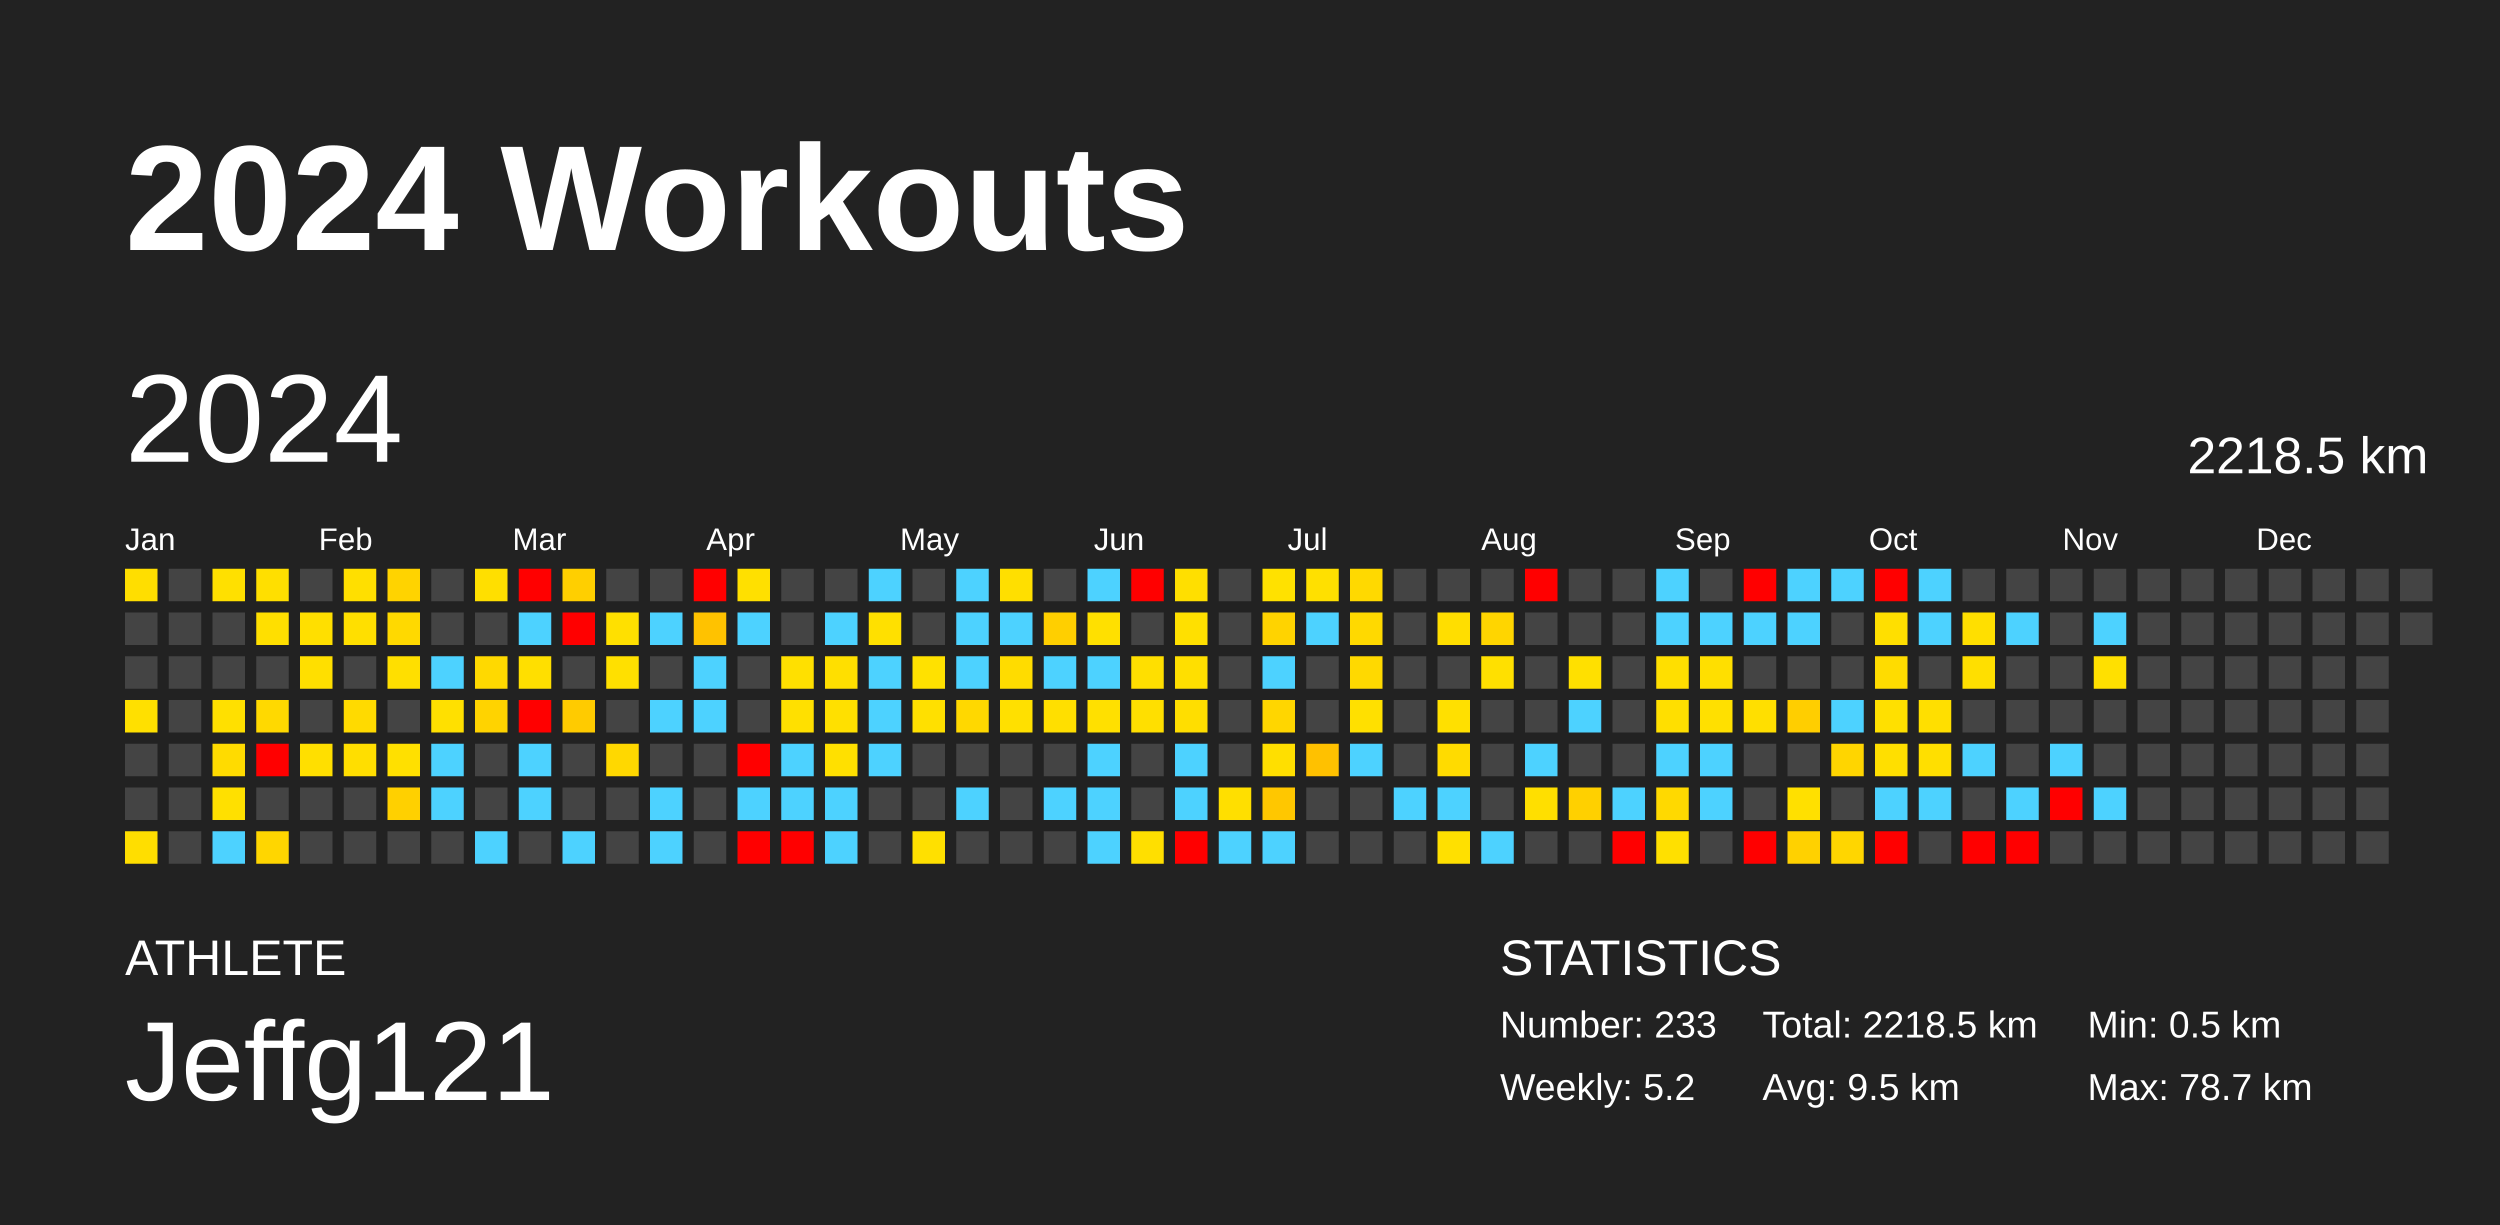
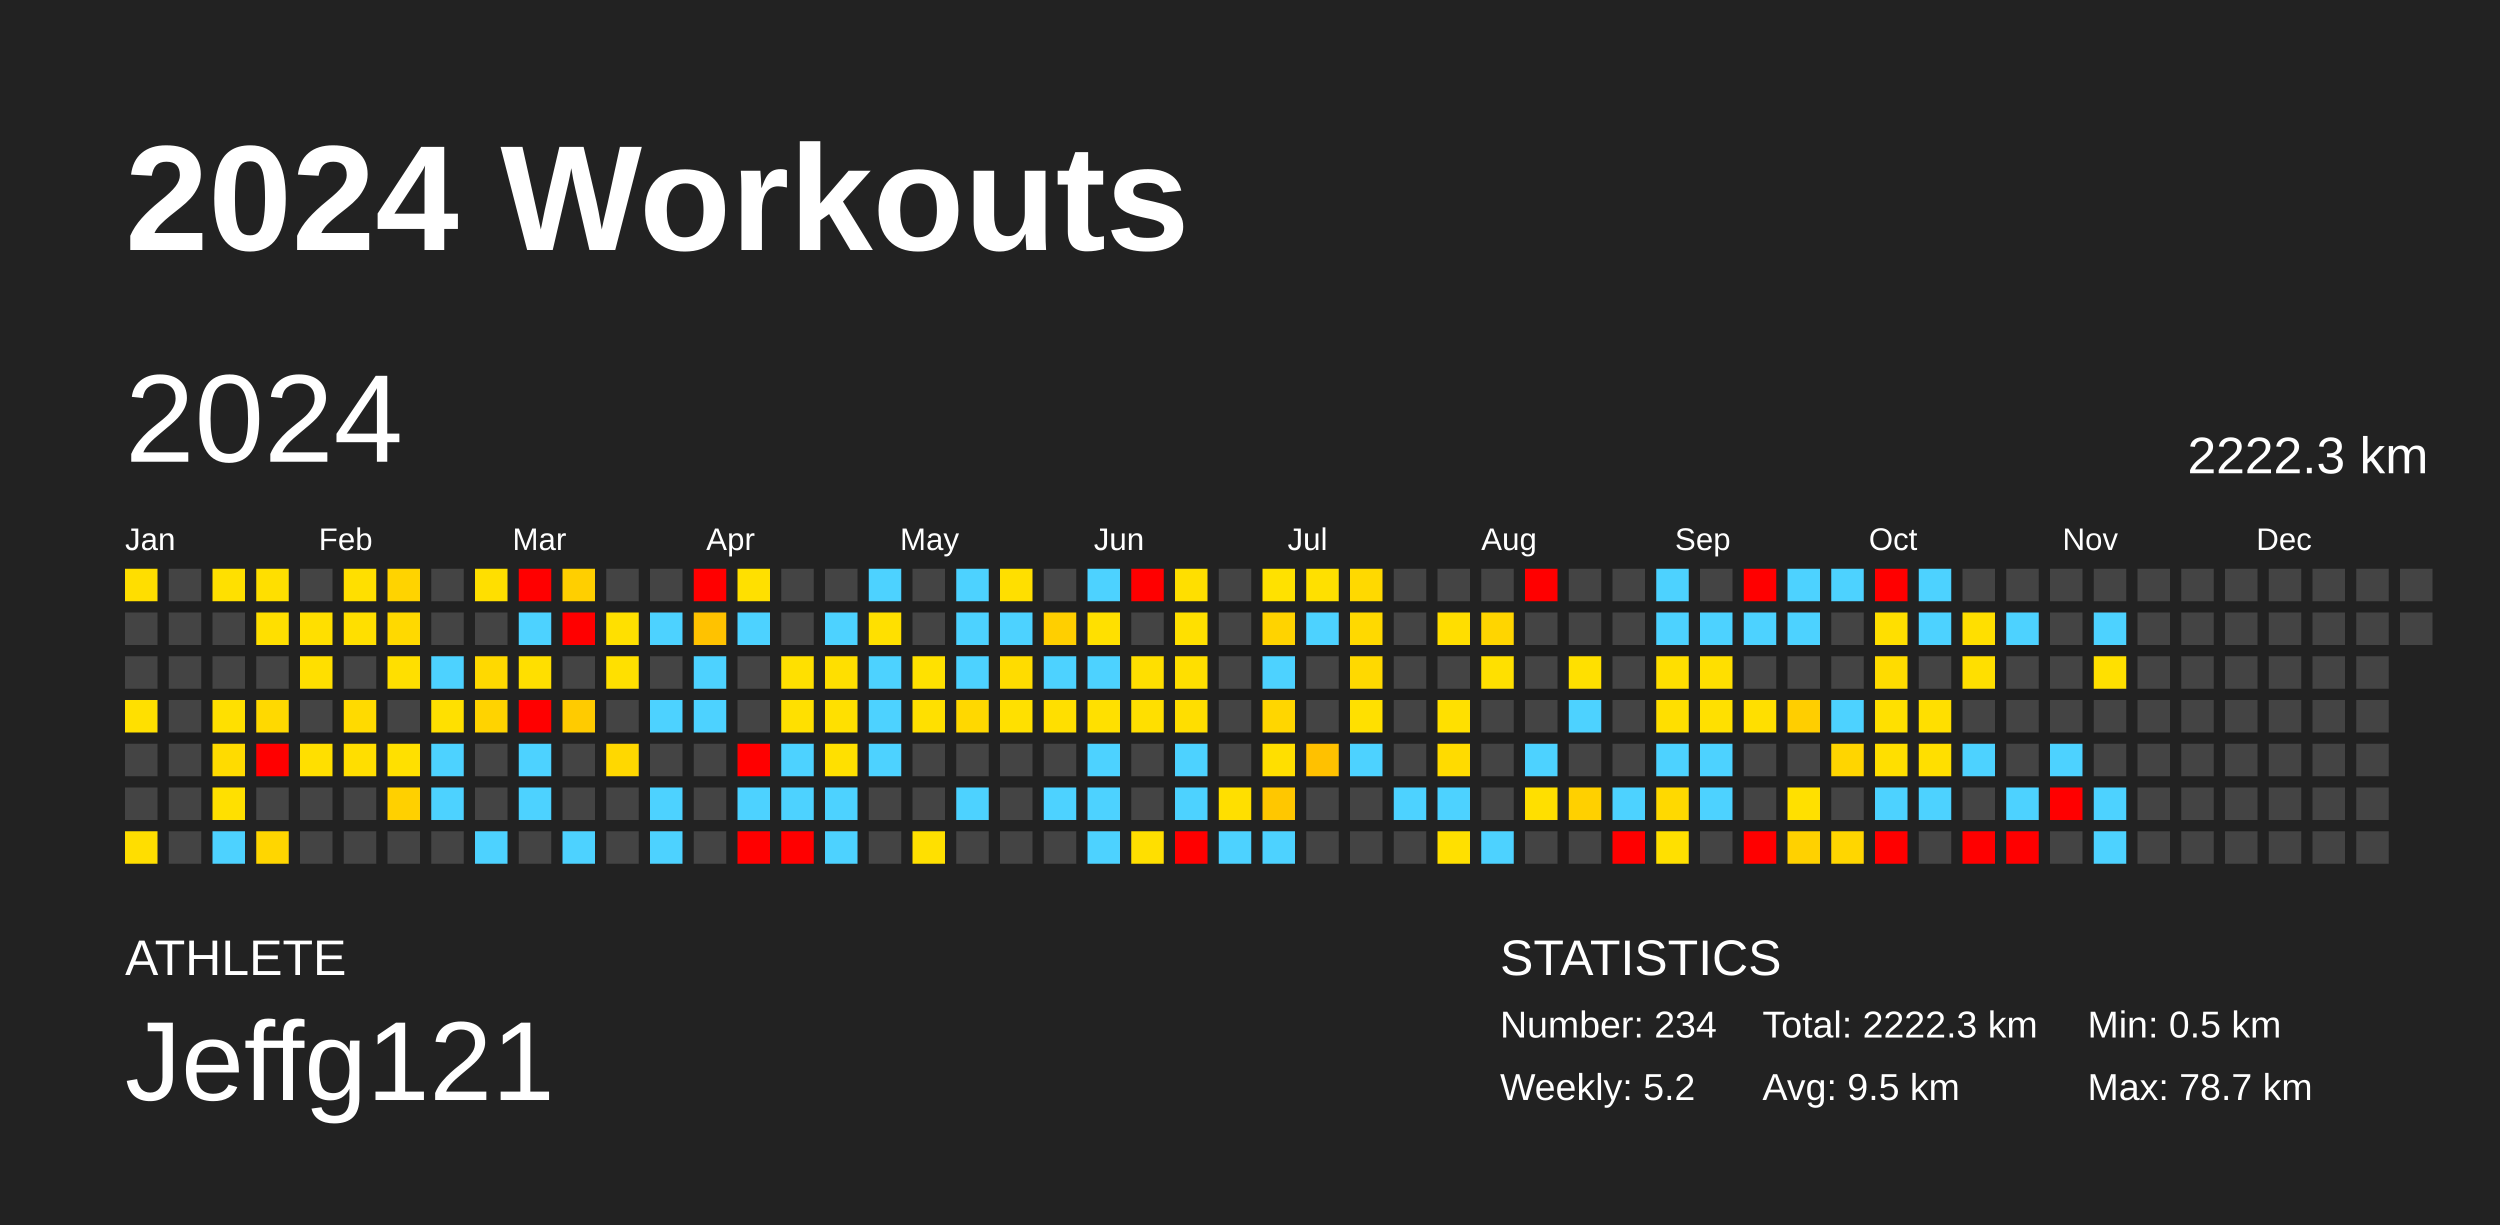
<svg xmlns="http://www.w3.org/2000/svg" baseProfile="full" height="98mm" version="1.1" viewBox="0,0,200,98" width="200mm">
  <defs />
  <rect fill="#222222" height="98" width="200" x="0" y="0" />
  <text fill="#FFFFFF" style="font-size:12px; font-family:Arial; font-weight:bold;" x="10" y="20">2024 Workouts</text>
  <text fill="#FFFFFF" style="font-size:4px; font-family:Arial" x="10" y="78">ATHLETE</text>
  <text fill="#FFFFFF" style="font-size:9px; font-family:Arial" x="10" y="88">Jeffg121</text>
  <text fill="#FFFFFF" style="font-size:4px; font-family:Arial" x="120" y="78">STATISTICS</text>
-   <text fill="#FFFFFF" style="font-size:3px; font-family:Arial" x="120" y="83">Number: 233</text>
+   <text fill="#FFFFFF" style="font-size:3px; font-family:Arial" x="120" y="83">Number: 234</text>
  <text fill="#FFFFFF" style="font-size:3px; font-family:Arial" x="120" y="88">Weekly: 5.2</text>
-   <text fill="#FFFFFF" style="font-size:3px; font-family:Arial" x="141" y="83">Total: 2218.5 km</text>
+   <text fill="#FFFFFF" style="font-size:3px; font-family:Arial" x="141" y="83">Total: 2222.3 km</text>
  <text fill="#FFFFFF" style="font-size:3px; font-family:Arial" x="141" y="88">Avg: 9.5 km</text>
  <text fill="#FFFFFF" style="font-size:3px; font-family:Arial" x="167" y="83">Min: 0.5 km</text>
  <text fill="#FFFFFF" style="font-size:3px; font-family:Arial" x="167" y="88">Max: 78.7 km</text>
  <text dominant-baseline="hanging" fill="#FFFFFF" style="font-size:10.0px; font-family:Arial;" x="10" y="30">2024</text>
-   <text dominant-baseline="hanging" fill="#FFFFFF" style="font-size:4.125px; font-family:Arial;" x="175" y="35">2218.5 km</text>
+   <text dominant-baseline="hanging" fill="#FFFFFF" style="font-size:4.125px; font-family:Arial;" x="175" y="35">2222.3 km</text>
  <text fill="#FFFFFF" style="font-size:2.5px; font-family:Arial" x="10.0" y="44">Jan</text>
  <text fill="#FFFFFF" style="font-size:2.5px; font-family:Arial" x="25.5" y="44">Feb</text>
  <text fill="#FFFFFF" style="font-size:2.5px; font-family:Arial" x="41.0" y="44">Mar</text>
  <text fill="#FFFFFF" style="font-size:2.5px; font-family:Arial" x="56.5" y="44">Apr</text>
  <text fill="#FFFFFF" style="font-size:2.5px; font-family:Arial" x="72.0" y="44">May</text>
  <text fill="#FFFFFF" style="font-size:2.5px; font-family:Arial" x="87.5" y="44">Jun</text>
  <text fill="#FFFFFF" style="font-size:2.5px; font-family:Arial" x="103.0" y="44">Jul</text>
  <text fill="#FFFFFF" style="font-size:2.5px; font-family:Arial" x="118.5" y="44">Aug</text>
  <text fill="#FFFFFF" style="font-size:2.5px; font-family:Arial" x="134.0" y="44">Sep</text>
  <text fill="#FFFFFF" style="font-size:2.5px; font-family:Arial" x="149.5" y="44">Oct</text>
  <text fill="#FFFFFF" style="font-size:2.5px; font-family:Arial" x="165.0" y="44">Nov</text>
  <text fill="#FFFFFF" style="font-size:2.5px; font-family:Arial" x="180.5" y="44">Dec</text>
  <rect fill="#ffde00" height="2.6" width="2.6" x="10.0" y="45.5" />
  <rect fill="#444444" height="2.6" width="2.6" x="10.0" y="49.0" />
  <rect fill="#444444" height="2.6" width="2.6" x="10.0" y="52.5" />
  <rect fill="#ffe000" height="2.6" width="2.6" x="10.0" y="56.0" />
  <rect fill="#444444" height="2.6" width="2.6" x="10.0" y="59.5" />
  <rect fill="#444444" height="2.6" width="2.6" x="10.0" y="63.0" />
  <rect fill="#ffde00" height="2.6" width="2.6" x="10.0" y="66.5" />
  <rect fill="#444444" height="2.6" width="2.6" x="13.5" y="45.5" />
  <rect fill="#444444" height="2.6" width="2.6" x="13.5" y="49.0" />
  <rect fill="#444444" height="2.6" width="2.6" x="13.5" y="52.5" />
  <rect fill="#444444" height="2.6" width="2.6" x="13.5" y="56.0" />
  <rect fill="#444444" height="2.6" width="2.6" x="13.5" y="59.5" />
  <rect fill="#444444" height="2.6" width="2.6" x="13.5" y="63.0" />
  <rect fill="#444444" height="2.6" width="2.6" x="13.5" y="66.5" />
  <rect fill="#ffe000" height="2.6" width="2.6" x="17.0" y="45.5" />
  <rect fill="#444444" height="2.6" width="2.6" x="17.0" y="49.0" />
  <rect fill="#444444" height="2.6" width="2.6" x="17.0" y="52.5" />
  <rect fill="#ffe000" height="2.6" width="2.6" x="17.0" y="56.0" />
  <rect fill="#ffdb00" height="2.6" width="2.6" x="17.0" y="59.5" />
  <rect fill="#ffe000" height="2.6" width="2.6" x="17.0" y="63.0" />
  <rect fill="#4dd2ff" height="2.6" width="2.6" x="17.0" y="66.5" />
  <rect fill="#ffdf00" height="2.6" width="2.6" x="20.5" y="45.5" />
  <rect fill="#ffdf00" height="2.6" width="2.6" x="20.5" y="49.0" />
  <rect fill="#444444" height="2.6" width="2.6" x="20.5" y="52.5" />
  <rect fill="#ffd900" height="2.6" width="2.6" x="20.5" y="56.0" />
  <rect fill="red" height="2.6" width="2.6" x="20.5" y="59.5" />
  <rect fill="#444444" height="2.6" width="2.6" x="20.5" y="63.0" />
  <rect fill="#ffd600" height="2.6" width="2.6" x="20.5" y="66.5" />
  <rect fill="#444444" height="2.6" width="2.6" x="24.0" y="45.5" />
  <rect fill="#ffdf00" height="2.6" width="2.6" x="24.0" y="49.0" />
  <rect fill="#ffdf00" height="2.6" width="2.6" x="24.0" y="52.5" />
  <rect fill="#444444" height="2.6" width="2.6" x="24.0" y="56.0" />
  <rect fill="#ffdf00" height="2.6" width="2.6" x="24.0" y="59.5" />
  <rect fill="#444444" height="2.6" width="2.6" x="24.0" y="63.0" />
  <rect fill="#444444" height="2.6" width="2.6" x="24.0" y="66.5" />
  <rect fill="#ffdf00" height="2.6" width="2.6" x="27.5" y="45.5" />
  <rect fill="#ffdf00" height="2.6" width="2.6" x="27.5" y="49.0" />
  <rect fill="#444444" height="2.6" width="2.6" x="27.5" y="52.5" />
  <rect fill="#ffda00" height="2.6" width="2.6" x="27.5" y="56.0" />
  <rect fill="#ffde00" height="2.6" width="2.6" x="27.5" y="59.5" />
  <rect fill="#444444" height="2.6" width="2.6" x="27.5" y="63.0" />
  <rect fill="#444444" height="2.6" width="2.6" x="27.5" y="66.5" />
  <rect fill="#ffd300" height="2.6" width="2.6" x="31.0" y="45.5" />
  <rect fill="#ffd900" height="2.6" width="2.6" x="31.0" y="49.0" />
  <rect fill="#ffdf00" height="2.6" width="2.6" x="31.0" y="52.5" />
  <rect fill="#444444" height="2.6" width="2.6" x="31.0" y="56.0" />
  <rect fill="#ffe000" height="2.6" width="2.6" x="31.0" y="59.5" />
  <rect fill="#ffd000" height="2.6" width="2.6" x="31.0" y="63.0" />
  <rect fill="#444444" height="2.6" width="2.6" x="31.0" y="66.5" />
  <rect fill="#444444" height="2.6" width="2.6" x="34.5" y="45.5" />
  <rect fill="#444444" height="2.6" width="2.6" x="34.5" y="49.0" />
  <rect fill="#4dd2ff" height="2.6" width="2.6" x="34.5" y="52.5" />
  <rect fill="#ffe000" height="2.6" width="2.6" x="34.5" y="56.0" />
  <rect fill="#4dd2ff" height="2.6" width="2.6" x="34.5" y="59.5" />
  <rect fill="#4dd2ff" height="2.6" width="2.6" x="34.5" y="63.0" />
  <rect fill="#444444" height="2.6" width="2.6" x="34.5" y="66.5" />
  <rect fill="#ffdf00" height="2.6" width="2.6" x="38.0" y="45.5" />
  <rect fill="#444444" height="2.6" width="2.6" x="38.0" y="49.0" />
  <rect fill="#ffd900" height="2.6" width="2.6" x="38.0" y="52.5" />
  <rect fill="#ffd300" height="2.6" width="2.6" x="38.0" y="56.0" />
  <rect fill="#444444" height="2.6" width="2.6" x="38.0" y="59.5" />
  <rect fill="#444444" height="2.6" width="2.6" x="38.0" y="63.0" />
  <rect fill="#4dd2ff" height="2.6" width="2.6" x="38.0" y="66.5" />
  <rect fill="red" height="2.6" width="2.6" x="41.5" y="45.5" />
  <rect fill="#4dd2ff" height="2.6" width="2.6" x="41.5" y="49.0" />
  <rect fill="#ffdf00" height="2.6" width="2.6" x="41.5" y="52.5" />
  <rect fill="red" height="2.6" width="2.6" x="41.5" y="56.0" />
  <rect fill="#4dd2ff" height="2.6" width="2.6" x="41.5" y="59.5" />
  <rect fill="#4dd2ff" height="2.6" width="2.6" x="41.5" y="63.0" />
  <rect fill="#444444" height="2.6" width="2.6" x="41.5" y="66.5" />
  <rect fill="#ffcf00" height="2.6" width="2.6" x="45.0" y="45.5" />
  <rect fill="red" height="2.6" width="2.6" x="45.0" y="49.0" />
  <rect fill="#444444" height="2.6" width="2.6" x="45.0" y="52.5" />
  <rect fill="#ffcb00" height="2.6" width="2.6" x="45.0" y="56.0" />
  <rect fill="#444444" height="2.6" width="2.6" x="45.0" y="59.5" />
  <rect fill="#444444" height="2.6" width="2.6" x="45.0" y="63.0" />
  <rect fill="#4dd2ff" height="2.6" width="2.6" x="45.0" y="66.5" />
  <rect fill="#444444" height="2.6" width="2.6" x="48.5" y="45.5" />
  <rect fill="#ffe000" height="2.6" width="2.6" x="48.5" y="49.0" />
  <rect fill="#ffe000" height="2.6" width="2.6" x="48.5" y="52.5" />
  <rect fill="#444444" height="2.6" width="2.6" x="48.5" y="56.0" />
  <rect fill="#ffd800" height="2.6" width="2.6" x="48.5" y="59.5" />
  <rect fill="#444444" height="2.6" width="2.6" x="48.5" y="63.0" />
  <rect fill="#444444" height="2.6" width="2.6" x="48.5" y="66.5" />
  <rect fill="#444444" height="2.6" width="2.6" x="52.0" y="45.5" />
  <rect fill="#4dd2ff" height="2.6" width="2.6" x="52.0" y="49.0" />
  <rect fill="#444444" height="2.6" width="2.6" x="52.0" y="52.5" />
  <rect fill="#4dd2ff" height="2.6" width="2.6" x="52.0" y="56.0" />
  <rect fill="#444444" height="2.6" width="2.6" x="52.0" y="59.5" />
  <rect fill="#4dd2ff" height="2.6" width="2.6" x="52.0" y="63.0" />
  <rect fill="#4dd2ff" height="2.6" width="2.6" x="52.0" y="66.5" />
  <rect fill="red" height="2.6" width="2.6" x="55.5" y="45.5" />
  <rect fill="#ffc200" height="2.6" width="2.6" x="55.5" y="49.0" />
  <rect fill="#4dd2ff" height="2.6" width="2.6" x="55.5" y="52.5" />
  <rect fill="#4dd2ff" height="2.6" width="2.6" x="55.5" y="56.0" />
  <rect fill="#444444" height="2.6" width="2.6" x="55.5" y="59.5" />
  <rect fill="#444444" height="2.6" width="2.6" x="55.5" y="63.0" />
  <rect fill="#444444" height="2.6" width="2.6" x="55.5" y="66.5" />
  <rect fill="#ffe000" height="2.6" width="2.6" x="59.0" y="45.5" />
  <rect fill="#4dd2ff" height="2.6" width="2.6" x="59.0" y="49.0" />
  <rect fill="#444444" height="2.6" width="2.6" x="59.0" y="52.5" />
  <rect fill="#444444" height="2.6" width="2.6" x="59.0" y="56.0" />
  <rect fill="red" height="2.6" width="2.6" x="59.0" y="59.5" />
  <rect fill="#4dd2ff" height="2.6" width="2.6" x="59.0" y="63.0" />
  <rect fill="red" height="2.6" width="2.6" x="59.0" y="66.5" />
  <rect fill="#444444" height="2.6" width="2.6" x="62.5" y="45.5" />
  <rect fill="#444444" height="2.6" width="2.6" x="62.5" y="49.0" />
  <rect fill="#ffe000" height="2.6" width="2.6" x="62.5" y="52.5" />
  <rect fill="#ffe000" height="2.6" width="2.6" x="62.5" y="56.0" />
  <rect fill="#4dd2ff" height="2.6" width="2.6" x="62.5" y="59.5" />
  <rect fill="#4dd2ff" height="2.6" width="2.6" x="62.5" y="63.0" />
  <rect fill="red" height="2.6" width="2.6" x="62.5" y="66.5" />
  <rect fill="#444444" height="2.6" width="2.6" x="66.0" y="45.5" />
  <rect fill="#4dd2ff" height="2.6" width="2.6" x="66.0" y="49.0" />
  <rect fill="#ffdf00" height="2.6" width="2.6" x="66.0" y="52.5" />
  <rect fill="#ffe000" height="2.6" width="2.6" x="66.0" y="56.0" />
  <rect fill="#ffe000" height="2.6" width="2.6" x="66.0" y="59.5" />
  <rect fill="#4dd2ff" height="2.6" width="2.6" x="66.0" y="63.0" />
  <rect fill="#4dd2ff" height="2.6" width="2.6" x="66.0" y="66.5" />
  <rect fill="#4dd2ff" height="2.6" width="2.6" x="69.5" y="45.5" />
  <rect fill="#ffe000" height="2.6" width="2.6" x="69.5" y="49.0" />
  <rect fill="#4dd2ff" height="2.6" width="2.6" x="69.5" y="52.5" />
  <rect fill="#4dd2ff" height="2.6" width="2.6" x="69.5" y="56.0" />
  <rect fill="#4dd2ff" height="2.6" width="2.6" x="69.5" y="59.5" />
  <rect fill="#444444" height="2.6" width="2.6" x="69.5" y="63.0" />
  <rect fill="#444444" height="2.6" width="2.6" x="69.5" y="66.5" />
  <rect fill="#444444" height="2.6" width="2.6" x="73.0" y="45.5" />
  <rect fill="#444444" height="2.6" width="2.6" x="73.0" y="49.0" />
  <rect fill="#ffe100" height="2.6" width="2.6" x="73.0" y="52.5" />
  <rect fill="#ffe000" height="2.6" width="2.6" x="73.0" y="56.0" />
  <rect fill="#444444" height="2.6" width="2.6" x="73.0" y="59.5" />
  <rect fill="#444444" height="2.6" width="2.6" x="73.0" y="63.0" />
  <rect fill="#ffe000" height="2.6" width="2.6" x="73.0" y="66.5" />
  <rect fill="#4dd2ff" height="2.6" width="2.6" x="76.5" y="45.5" />
  <rect fill="#4dd2ff" height="2.6" width="2.6" x="76.5" y="49.0" />
  <rect fill="#4dd2ff" height="2.6" width="2.6" x="76.5" y="52.5" />
  <rect fill="#ffd800" height="2.6" width="2.6" x="76.5" y="56.0" />
  <rect fill="#444444" height="2.6" width="2.6" x="76.5" y="59.5" />
  <rect fill="#4dd2ff" height="2.6" width="2.6" x="76.5" y="63.0" />
  <rect fill="#444444" height="2.6" width="2.6" x="76.5" y="66.5" />
  <rect fill="#ffdf00" height="2.6" width="2.6" x="80.0" y="45.5" />
  <rect fill="#4dd2ff" height="2.6" width="2.6" x="80.0" y="49.0" />
  <rect fill="#ffdc00" height="2.6" width="2.6" x="80.0" y="52.5" />
  <rect fill="#ffe000" height="2.6" width="2.6" x="80.0" y="56.0" />
  <rect fill="#444444" height="2.6" width="2.6" x="80.0" y="59.5" />
  <rect fill="#444444" height="2.6" width="2.6" x="80.0" y="63.0" />
  <rect fill="#444444" height="2.6" width="2.6" x="80.0" y="66.5" />
  <rect fill="#444444" height="2.6" width="2.6" x="83.5" y="45.5" />
  <rect fill="#ffcf00" height="2.6" width="2.6" x="83.5" y="49.0" />
  <rect fill="#4dd2ff" height="2.6" width="2.6" x="83.5" y="52.5" />
  <rect fill="#ffdf00" height="2.6" width="2.6" x="83.5" y="56.0" />
  <rect fill="#444444" height="2.6" width="2.6" x="83.5" y="59.5" />
  <rect fill="#4dd2ff" height="2.6" width="2.6" x="83.5" y="63.0" />
  <rect fill="#444444" height="2.6" width="2.6" x="83.5" y="66.5" />
  <rect fill="#4dd2ff" height="2.6" width="2.6" x="87.0" y="45.5" />
  <rect fill="#ffe000" height="2.6" width="2.6" x="87.0" y="49.0" />
  <rect fill="#4dd2ff" height="2.6" width="2.6" x="87.0" y="52.5" />
  <rect fill="#ffe000" height="2.6" width="2.6" x="87.0" y="56.0" />
  <rect fill="#4dd2ff" height="2.6" width="2.6" x="87.0" y="59.5" />
  <rect fill="#4dd2ff" height="2.6" width="2.6" x="87.0" y="63.0" />
  <rect fill="#4dd2ff" height="2.6" width="2.6" x="87.0" y="66.5" />
  <rect fill="red" height="2.6" width="2.6" x="90.5" y="45.5" />
  <rect fill="#444444" height="2.6" width="2.6" x="90.5" y="49.0" />
  <rect fill="#ffdf00" height="2.6" width="2.6" x="90.5" y="52.5" />
  <rect fill="#ffdf00" height="2.6" width="2.6" x="90.5" y="56.0" />
  <rect fill="#444444" height="2.6" width="2.6" x="90.5" y="59.5" />
  <rect fill="#444444" height="2.6" width="2.6" x="90.5" y="63.0" />
  <rect fill="#ffdf00" height="2.6" width="2.6" x="90.5" y="66.5" />
  <rect fill="#ffdf00" height="2.6" width="2.6" x="94.0" y="45.5" />
  <rect fill="#ffe000" height="2.6" width="2.6" x="94.0" y="49.0" />
  <rect fill="#ffdf00" height="2.6" width="2.6" x="94.0" y="52.5" />
  <rect fill="#ffde00" height="2.6" width="2.6" x="94.0" y="56.0" />
  <rect fill="#4dd2ff" height="2.6" width="2.6" x="94.0" y="59.5" />
  <rect fill="#4dd2ff" height="2.6" width="2.6" x="94.0" y="63.0" />
  <rect fill="red" height="2.6" width="2.6" x="94.0" y="66.5" />
  <rect fill="#444444" height="2.6" width="2.6" x="97.5" y="45.5" />
  <rect fill="#444444" height="2.6" width="2.6" x="97.5" y="49.0" />
  <rect fill="#444444" height="2.6" width="2.6" x="97.5" y="52.5" />
  <rect fill="#444444" height="2.6" width="2.6" x="97.5" y="56.0" />
  <rect fill="#444444" height="2.6" width="2.6" x="97.5" y="59.5" />
  <rect fill="#ffdf00" height="2.6" width="2.6" x="97.5" y="63.0" />
  <rect fill="#4dd2ff" height="2.6" width="2.6" x="97.5" y="66.5" />
  <rect fill="#ffe100" height="2.6" width="2.6" x="101.0" y="45.5" />
  <rect fill="#ffd300" height="2.6" width="2.6" x="101.0" y="49.0" />
  <rect fill="#4dd2ff" height="2.6" width="2.6" x="101.0" y="52.5" />
  <rect fill="#ffd600" height="2.6" width="2.6" x="101.0" y="56.0" />
  <rect fill="#ffdf00" height="2.6" width="2.6" x="101.0" y="59.5" />
  <rect fill="#ffc700" height="2.6" width="2.6" x="101.0" y="63.0" />
  <rect fill="#4dd2ff" height="2.6" width="2.6" x="101.0" y="66.5" />
  <rect fill="#ffe000" height="2.6" width="2.6" x="104.5" y="45.5" />
  <rect fill="#4dd2ff" height="2.6" width="2.6" x="104.5" y="49.0" />
  <rect fill="#444444" height="2.6" width="2.6" x="104.5" y="52.5" />
  <rect fill="#444444" height="2.6" width="2.6" x="104.5" y="56.0" />
  <rect fill="#ffc100" height="2.6" width="2.6" x="104.5" y="59.5" />
  <rect fill="#444444" height="2.6" width="2.6" x="104.5" y="63.0" />
  <rect fill="#444444" height="2.6" width="2.6" x="104.5" y="66.5" />
  <rect fill="#ffd900" height="2.6" width="2.6" x="108.0" y="45.5" />
  <rect fill="#ffd900" height="2.6" width="2.6" x="108.0" y="49.0" />
  <rect fill="#ffd900" height="2.6" width="2.6" x="108.0" y="52.5" />
  <rect fill="#ffe000" height="2.6" width="2.6" x="108.0" y="56.0" />
  <rect fill="#4dd2ff" height="2.6" width="2.6" x="108.0" y="59.5" />
  <rect fill="#444444" height="2.6" width="2.6" x="108.0" y="63.0" />
  <rect fill="#444444" height="2.6" width="2.6" x="108.0" y="66.5" />
  <rect fill="#444444" height="2.6" width="2.6" x="111.5" y="45.5" />
  <rect fill="#444444" height="2.6" width="2.6" x="111.5" y="49.0" />
  <rect fill="#444444" height="2.6" width="2.6" x="111.5" y="52.5" />
  <rect fill="#444444" height="2.6" width="2.6" x="111.5" y="56.0" />
  <rect fill="#444444" height="2.6" width="2.6" x="111.5" y="59.5" />
  <rect fill="#4dd2ff" height="2.6" width="2.6" x="111.5" y="63.0" />
  <rect fill="#444444" height="2.6" width="2.6" x="111.5" y="66.5" />
  <rect fill="#444444" height="2.6" width="2.6" x="115.0" y="45.5" />
  <rect fill="#ffde00" height="2.6" width="2.6" x="115.0" y="49.0" />
  <rect fill="#444444" height="2.6" width="2.6" x="115.0" y="52.5" />
  <rect fill="#ffe000" height="2.6" width="2.6" x="115.0" y="56.0" />
  <rect fill="#ffdb00" height="2.6" width="2.6" x="115.0" y="59.5" />
  <rect fill="#4dd2ff" height="2.6" width="2.6" x="115.0" y="63.0" />
  <rect fill="#ffe000" height="2.6" width="2.6" x="115.0" y="66.5" />
  <rect fill="#444444" height="2.6" width="2.6" x="118.5" y="45.5" />
  <rect fill="#ffd500" height="2.6" width="2.6" x="118.5" y="49.0" />
  <rect fill="#ffe000" height="2.6" width="2.6" x="118.5" y="52.5" />
  <rect fill="#444444" height="2.6" width="2.6" x="118.5" y="56.0" />
  <rect fill="#444444" height="2.6" width="2.6" x="118.5" y="59.5" />
  <rect fill="#444444" height="2.6" width="2.6" x="118.5" y="63.0" />
  <rect fill="#4dd2ff" height="2.6" width="2.6" x="118.5" y="66.5" />
  <rect fill="red" height="2.6" width="2.6" x="122.0" y="45.5" />
  <rect fill="#444444" height="2.6" width="2.6" x="122.0" y="49.0" />
  <rect fill="#444444" height="2.6" width="2.6" x="122.0" y="52.5" />
  <rect fill="#444444" height="2.6" width="2.6" x="122.0" y="56.0" />
  <rect fill="#4dd2ff" height="2.6" width="2.6" x="122.0" y="59.5" />
  <rect fill="#ffdf00" height="2.6" width="2.6" x="122.0" y="63.0" />
  <rect fill="#444444" height="2.6" width="2.6" x="122.0" y="66.5" />
  <rect fill="#444444" height="2.6" width="2.6" x="125.5" y="45.5" />
  <rect fill="#444444" height="2.6" width="2.6" x="125.5" y="49.0" />
  <rect fill="#ffe000" height="2.6" width="2.6" x="125.5" y="52.5" />
  <rect fill="#4dd2ff" height="2.6" width="2.6" x="125.5" y="56.0" />
  <rect fill="#444444" height="2.6" width="2.6" x="125.5" y="59.5" />
  <rect fill="#ffd000" height="2.6" width="2.6" x="125.5" y="63.0" />
  <rect fill="#444444" height="2.6" width="2.6" x="125.5" y="66.5" />
  <rect fill="#444444" height="2.6" width="2.6" x="129.0" y="45.5" />
  <rect fill="#444444" height="2.6" width="2.6" x="129.0" y="49.0" />
  <rect fill="#444444" height="2.6" width="2.6" x="129.0" y="52.5" />
  <rect fill="#444444" height="2.6" width="2.6" x="129.0" y="56.0" />
  <rect fill="#444444" height="2.6" width="2.6" x="129.0" y="59.5" />
  <rect fill="#4dd2ff" height="2.6" width="2.6" x="129.0" y="63.0" />
  <rect fill="red" height="2.6" width="2.6" x="129.0" y="66.5" />
  <rect fill="#4dd2ff" height="2.6" width="2.6" x="132.5" y="45.5" />
  <rect fill="#4dd2ff" height="2.6" width="2.6" x="132.5" y="49.0" />
  <rect fill="#ffdf00" height="2.6" width="2.6" x="132.5" y="52.5" />
  <rect fill="#ffdf00" height="2.6" width="2.6" x="132.5" y="56.0" />
  <rect fill="#4dd2ff" height="2.6" width="2.6" x="132.5" y="59.5" />
  <rect fill="#ffd900" height="2.6" width="2.6" x="132.5" y="63.0" />
  <rect fill="#ffe000" height="2.6" width="2.6" x="132.5" y="66.5" />
  <rect fill="#444444" height="2.6" width="2.6" x="136.0" y="45.5" />
  <rect fill="#4dd2ff" height="2.6" width="2.6" x="136.0" y="49.0" />
  <rect fill="#ffdf00" height="2.6" width="2.6" x="136.0" y="52.5" />
  <rect fill="#ffe000" height="2.6" width="2.6" x="136.0" y="56.0" />
  <rect fill="#4dd2ff" height="2.6" width="2.6" x="136.0" y="59.5" />
  <rect fill="#4dd2ff" height="2.6" width="2.6" x="136.0" y="63.0" />
  <rect fill="#444444" height="2.6" width="2.6" x="136.0" y="66.5" />
  <rect fill="red" height="2.6" width="2.6" x="139.5" y="45.5" />
  <rect fill="#4dd2ff" height="2.6" width="2.6" x="139.5" y="49.0" />
  <rect fill="#444444" height="2.6" width="2.6" x="139.5" y="52.5" />
  <rect fill="#ffdf00" height="2.6" width="2.6" x="139.5" y="56.0" />
  <rect fill="#444444" height="2.6" width="2.6" x="139.5" y="59.5" />
  <rect fill="#444444" height="2.6" width="2.6" x="139.5" y="63.0" />
  <rect fill="red" height="2.6" width="2.6" x="139.5" y="66.5" />
  <rect fill="#4dd2ff" height="2.6" width="2.6" x="143.0" y="45.5" />
  <rect fill="#4dd2ff" height="2.6" width="2.6" x="143.0" y="49.0" />
  <rect fill="#444444" height="2.6" width="2.6" x="143.0" y="52.5" />
  <rect fill="#ffce00" height="2.6" width="2.6" x="143.0" y="56.0" />
  <rect fill="#444444" height="2.6" width="2.6" x="143.0" y="59.5" />
  <rect fill="#ffe000" height="2.6" width="2.6" x="143.0" y="63.0" />
  <rect fill="#ffd100" height="2.6" width="2.6" x="143.0" y="66.5" />
  <rect fill="#4dd2ff" height="2.6" width="2.6" x="146.5" y="45.5" />
  <rect fill="#444444" height="2.6" width="2.6" x="146.5" y="49.0" />
  <rect fill="#444444" height="2.6" width="2.6" x="146.5" y="52.5" />
  <rect fill="#4dd2ff" height="2.6" width="2.6" x="146.5" y="56.0" />
  <rect fill="#ffd500" height="2.6" width="2.6" x="146.5" y="59.5" />
  <rect fill="#444444" height="2.6" width="2.6" x="146.5" y="63.0" />
  <rect fill="#ffd600" height="2.6" width="2.6" x="146.5" y="66.5" />
  <rect fill="red" height="2.6" width="2.6" x="150.0" y="45.5" />
  <rect fill="#ffdf00" height="2.6" width="2.6" x="150.0" y="49.0" />
  <rect fill="#ffdc00" height="2.6" width="2.6" x="150.0" y="52.5" />
  <rect fill="#ffe000" height="2.6" width="2.6" x="150.0" y="56.0" />
  <rect fill="#ffdf00" height="2.6" width="2.6" x="150.0" y="59.5" />
  <rect fill="#4dd2ff" height="2.6" width="2.6" x="150.0" y="63.0" />
  <rect fill="red" height="2.6" width="2.6" x="150.0" y="66.5" />
  <rect fill="#4dd2ff" height="2.6" width="2.6" x="153.5" y="45.5" />
  <rect fill="#4dd2ff" height="2.6" width="2.6" x="153.5" y="49.0" />
  <rect fill="#444444" height="2.6" width="2.6" x="153.5" y="52.5" />
  <rect fill="#ffdf00" height="2.6" width="2.6" x="153.5" y="56.0" />
  <rect fill="#ffdf00" height="2.6" width="2.6" x="153.5" y="59.5" />
  <rect fill="#4dd2ff" height="2.6" width="2.6" x="153.5" y="63.0" />
  <rect fill="#444444" height="2.6" width="2.6" x="153.5" y="66.5" />
  <rect fill="#444444" height="2.6" width="2.6" x="157.0" y="45.5" />
  <rect fill="#ffdf00" height="2.6" width="2.6" x="157.0" y="49.0" />
  <rect fill="#ffdf00" height="2.6" width="2.6" x="157.0" y="52.5" />
  <rect fill="#444444" height="2.6" width="2.6" x="157.0" y="56.0" />
  <rect fill="#4dd2ff" height="2.6" width="2.6" x="157.0" y="59.5" />
  <rect fill="#444444" height="2.6" width="2.6" x="157.0" y="63.0" />
  <rect fill="red" height="2.6" width="2.6" x="157.0" y="66.5" />
  <rect fill="#444444" height="2.6" width="2.6" x="160.5" y="45.5" />
  <rect fill="#4dd2ff" height="2.6" width="2.6" x="160.5" y="49.0" />
  <rect fill="#444444" height="2.6" width="2.6" x="160.5" y="52.5" />
  <rect fill="#444444" height="2.6" width="2.6" x="160.5" y="56.0" />
  <rect fill="#444444" height="2.6" width="2.6" x="160.5" y="59.5" />
  <rect fill="#4dd2ff" height="2.6" width="2.6" x="160.5" y="63.0" />
  <rect fill="red" height="2.6" width="2.6" x="160.5" y="66.5" />
  <rect fill="#444444" height="2.6" width="2.6" x="164.0" y="45.5" />
  <rect fill="#444444" height="2.6" width="2.6" x="164.0" y="49.0" />
  <rect fill="#444444" height="2.6" width="2.6" x="164.0" y="52.5" />
  <rect fill="#444444" height="2.6" width="2.6" x="164.0" y="56.0" />
  <rect fill="#4dd2ff" height="2.6" width="2.6" x="164.0" y="59.5" />
  <rect fill="red" height="2.6" width="2.6" x="164.0" y="63.0" />
  <rect fill="#444444" height="2.6" width="2.6" x="164.0" y="66.5" />
  <rect fill="#444444" height="2.6" width="2.6" x="167.5" y="45.5" />
  <rect fill="#4dd2ff" height="2.6" width="2.6" x="167.5" y="49.0" />
  <rect fill="#ffe000" height="2.6" width="2.6" x="167.5" y="52.5" />
  <rect fill="#444444" height="2.6" width="2.6" x="167.5" y="56.0" />
  <rect fill="#444444" height="2.6" width="2.6" x="167.5" y="59.5" />
  <rect fill="#4dd2ff" height="2.6" width="2.6" x="167.5" y="63.0" />
-   <rect fill="#444444" height="2.6" width="2.6" x="167.5" y="66.5" />
+   <rect fill="#4dd2ff" height="2.6" width="2.6" x="167.5" y="66.5" />
  <rect fill="#444444" height="2.6" width="2.6" x="171.0" y="45.5" />
  <rect fill="#444444" height="2.6" width="2.6" x="171.0" y="49.0" />
  <rect fill="#444444" height="2.6" width="2.6" x="171.0" y="52.5" />
  <rect fill="#444444" height="2.6" width="2.6" x="171.0" y="56.0" />
  <rect fill="#444444" height="2.6" width="2.6" x="171.0" y="59.5" />
  <rect fill="#444444" height="2.6" width="2.6" x="171.0" y="63.0" />
  <rect fill="#444444" height="2.6" width="2.6" x="171.0" y="66.5" />
  <rect fill="#444444" height="2.6" width="2.6" x="174.5" y="45.5" />
  <rect fill="#444444" height="2.6" width="2.6" x="174.5" y="49.0" />
  <rect fill="#444444" height="2.6" width="2.6" x="174.5" y="52.5" />
  <rect fill="#444444" height="2.6" width="2.6" x="174.5" y="56.0" />
  <rect fill="#444444" height="2.6" width="2.6" x="174.5" y="59.5" />
  <rect fill="#444444" height="2.6" width="2.6" x="174.5" y="63.0" />
  <rect fill="#444444" height="2.6" width="2.6" x="174.5" y="66.5" />
  <rect fill="#444444" height="2.6" width="2.6" x="178.0" y="45.5" />
  <rect fill="#444444" height="2.6" width="2.6" x="178.0" y="49.0" />
  <rect fill="#444444" height="2.6" width="2.6" x="178.0" y="52.5" />
  <rect fill="#444444" height="2.6" width="2.6" x="178.0" y="56.0" />
  <rect fill="#444444" height="2.6" width="2.6" x="178.0" y="59.5" />
  <rect fill="#444444" height="2.6" width="2.6" x="178.0" y="63.0" />
  <rect fill="#444444" height="2.6" width="2.6" x="178.0" y="66.5" />
  <rect fill="#444444" height="2.6" width="2.6" x="181.5" y="45.5" />
  <rect fill="#444444" height="2.6" width="2.6" x="181.5" y="49.0" />
  <rect fill="#444444" height="2.6" width="2.6" x="181.5" y="52.5" />
  <rect fill="#444444" height="2.6" width="2.6" x="181.5" y="56.0" />
  <rect fill="#444444" height="2.6" width="2.6" x="181.5" y="59.5" />
  <rect fill="#444444" height="2.6" width="2.6" x="181.5" y="63.0" />
  <rect fill="#444444" height="2.6" width="2.6" x="181.5" y="66.5" />
  <rect fill="#444444" height="2.6" width="2.6" x="185.0" y="45.5" />
  <rect fill="#444444" height="2.6" width="2.6" x="185.0" y="49.0" />
  <rect fill="#444444" height="2.6" width="2.6" x="185.0" y="52.5" />
  <rect fill="#444444" height="2.6" width="2.6" x="185.0" y="56.0" />
  <rect fill="#444444" height="2.6" width="2.6" x="185.0" y="59.5" />
  <rect fill="#444444" height="2.6" width="2.6" x="185.0" y="63.0" />
  <rect fill="#444444" height="2.6" width="2.6" x="185.0" y="66.5" />
  <rect fill="#444444" height="2.6" width="2.6" x="188.5" y="45.5" />
  <rect fill="#444444" height="2.6" width="2.6" x="188.5" y="49.0" />
  <rect fill="#444444" height="2.6" width="2.6" x="188.5" y="52.5" />
  <rect fill="#444444" height="2.6" width="2.6" x="188.5" y="56.0" />
  <rect fill="#444444" height="2.6" width="2.6" x="188.5" y="59.5" />
  <rect fill="#444444" height="2.6" width="2.6" x="188.5" y="63.0" />
  <rect fill="#444444" height="2.6" width="2.6" x="188.5" y="66.5" />
  <rect fill="#444444" height="2.6" width="2.6" x="192.0" y="45.5" />
  <rect fill="#444444" height="2.6" width="2.6" x="192.0" y="49.0" />
</svg>
